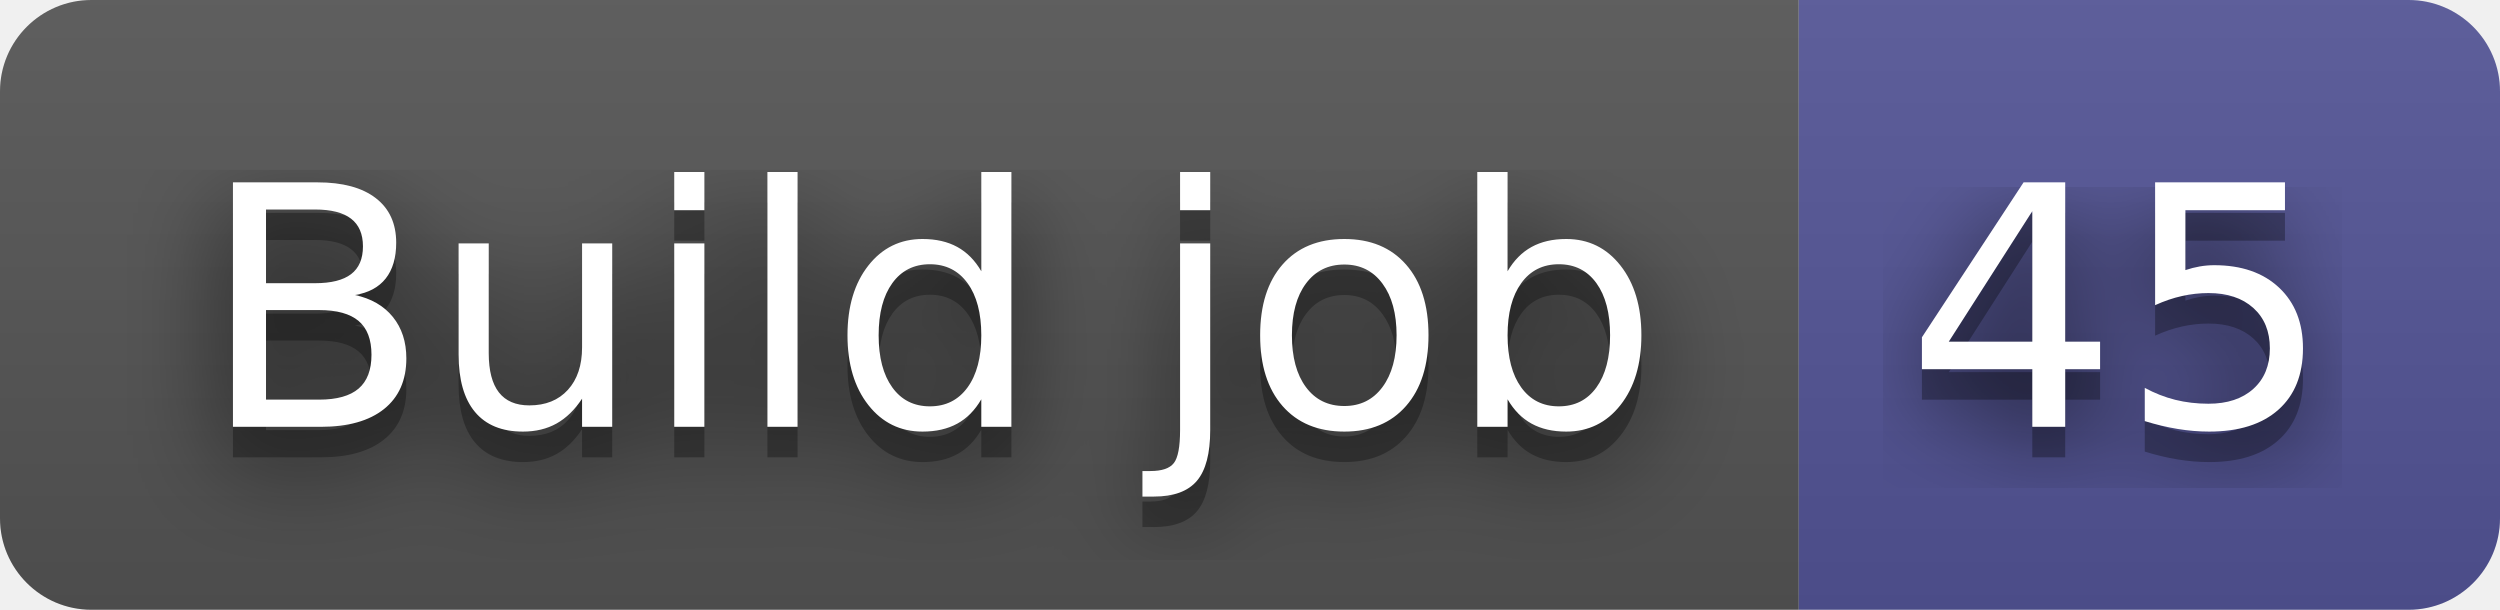
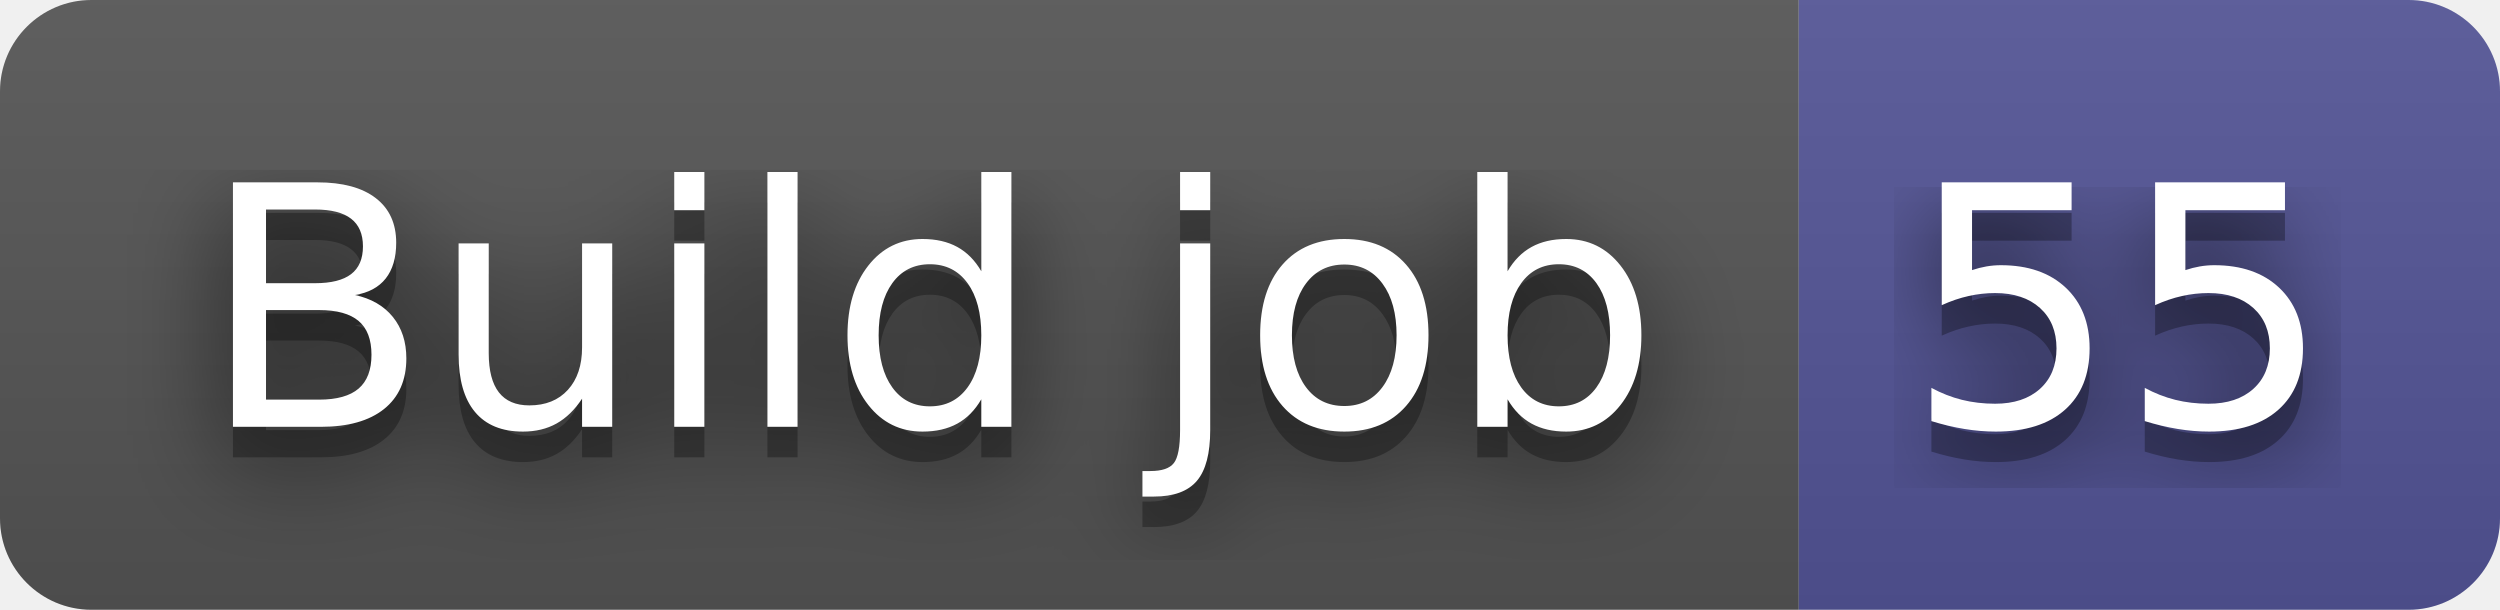
- <svg xmlns="http://www.w3.org/2000/svg" width="82" height="20" role="img" aria-label="Build job: 45">
+ <svg xmlns="http://www.w3.org/2000/svg" width="82" height="20" role="img" aria-label="Build job: 55">
  <filter id="blur">
    <feGaussianBlur in="SourceGraphic" stdDeviation="16" />
  </filter>
  <linearGradient id="s" x2="0" y2="100%">
    <stop offset="0" stop-color="#bbb" stop-opacity=".1" />
    <stop offset="1" stop-opacity=".1" />
  </linearGradient>
  <clipPath id="r">
    <rect width="82" height="20" rx="3" fill="#fff" />
  </clipPath>
  <g clip-path="url(#r)">
    <rect width="59" height="20" fill="#555" />
    <rect x="59" width="23" height="20" fill="#535597" />
    <rect width="82" height="20" fill="url(#s)" />
  </g>
  <g fill="#fff" text-anchor="middle" font-family="Verdana,Geneva,DejaVu Sans,sans-serif" text-rendering="geometricPrecision" font-size="110">
    <text aria-hidden="true" x="305" y="150" fill="#010101" fill-opacity=".80" filter="url(#blur)" transform="scale(.1)" textLength="490">Build job</text>
    <text aria-hidden="true" x="305" y="150" fill="#010101" fill-opacity=".3" transform="scale(.1)" textLength="490">Build job</text>
    <text x="305" y="140" transform="scale(.1)" fill="#fff" textLength="490">Build job</text>
-     <text aria-hidden="true" x="695" y="150" fill="#010101" fill-opacity=".80" filter="url(#blur)" transform="scale(.1)" textLength="130">45</text>
-     <text aria-hidden="true" x="695" y="150" fill="#010101" fill-opacity=".3" transform="scale(.1)" textLength="130">45</text>
-     <text x="695" y="140" transform="scale(.1)" fill="#fff" textLength="130">45</text>
+     <text aria-hidden="true" x="695" y="150" fill="#010101" fill-opacity=".80" filter="url(#blur)" transform="scale(.1)" textLength="130">55</text>
+     <text aria-hidden="true" x="695" y="150" fill="#010101" fill-opacity=".3" transform="scale(.1)" textLength="130">55</text>
+     <text x="695" y="140" transform="scale(.1)" fill="#fff" textLength="130">55</text>
  </g>
</svg>
